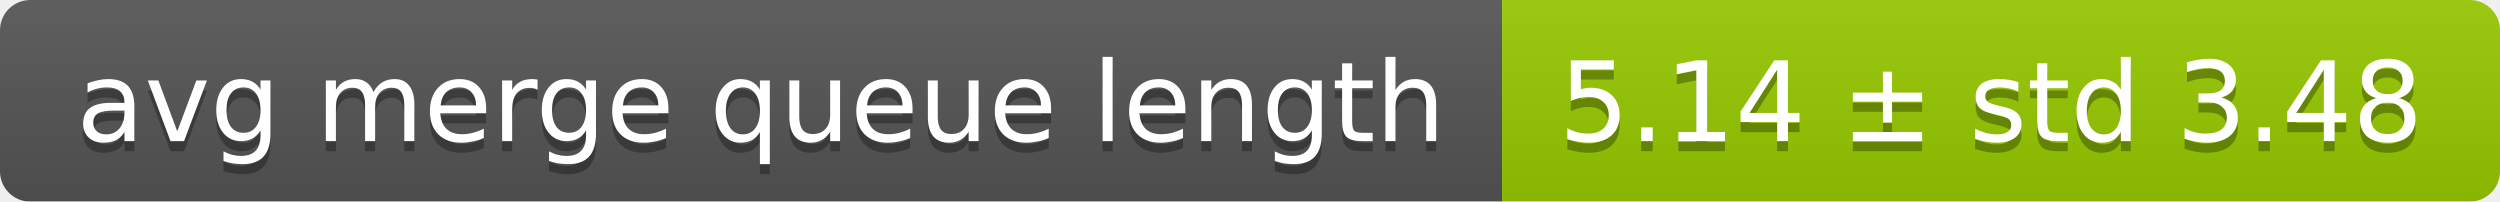
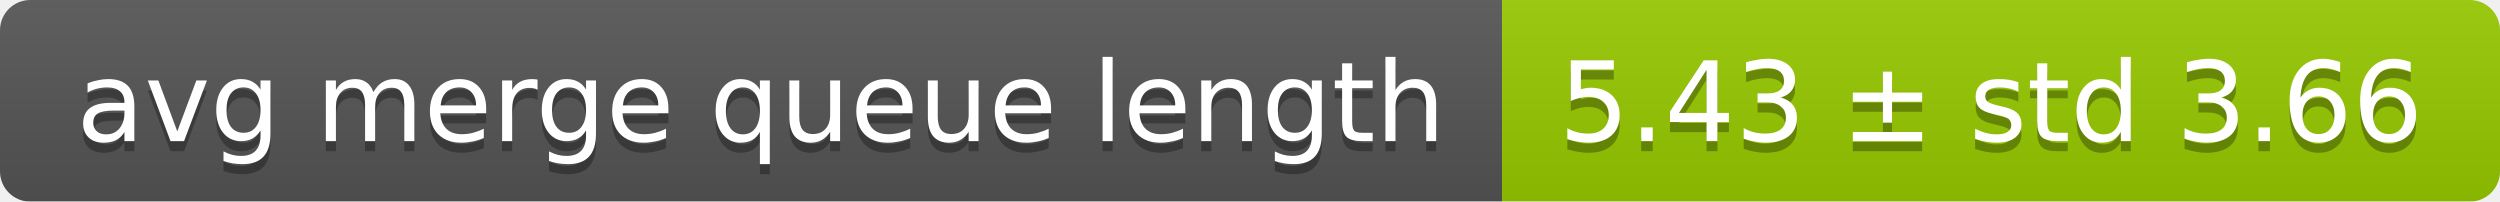
<svg xmlns="http://www.w3.org/2000/svg" width="248" height="20">
  <linearGradient id="smooth" x2="0" y2="100%">
    <stop offset="0" stop-color="#bbb" stop-opacity=".1" />
    <stop offset="1" stop-opacity=".1" />
  </linearGradient>
  <mask id="round">
    <rect width="248" height="20" rx="3" fill="#fff" />
  </mask>
  <g mask="url(#round)">
    <rect width="149" height="20" fill="#555" />
    <rect x="149" width="99" height="20" fill="#97ca00" />
    <rect width="248" height="20" fill="url(#smooth)" />
  </g>
  <g fill="#fff" text-anchor="middle" font-family="DejaVu Sans,Verdana,Geneva,sans-serif" font-size="11">
    <text x="75.5" y="15" fill="#010101" fill-opacity=".3">avg merge queue length</text>
    <text x="75.5" y="14">avg merge queue length</text>
-     <text x="197.5" y="15" fill="#010101" fill-opacity=".3">5.14 ± std 3.48</text>
-     <text x="197.5" y="14">5.14 ± std 3.48</text>
+     <text x="197.5" y="15" fill="#010101" fill-opacity=".3">5.43 ± std 3.66</text>
+     <text x="197.5" y="14">5.43 ± std 3.66</text>
  </g>
</svg>
